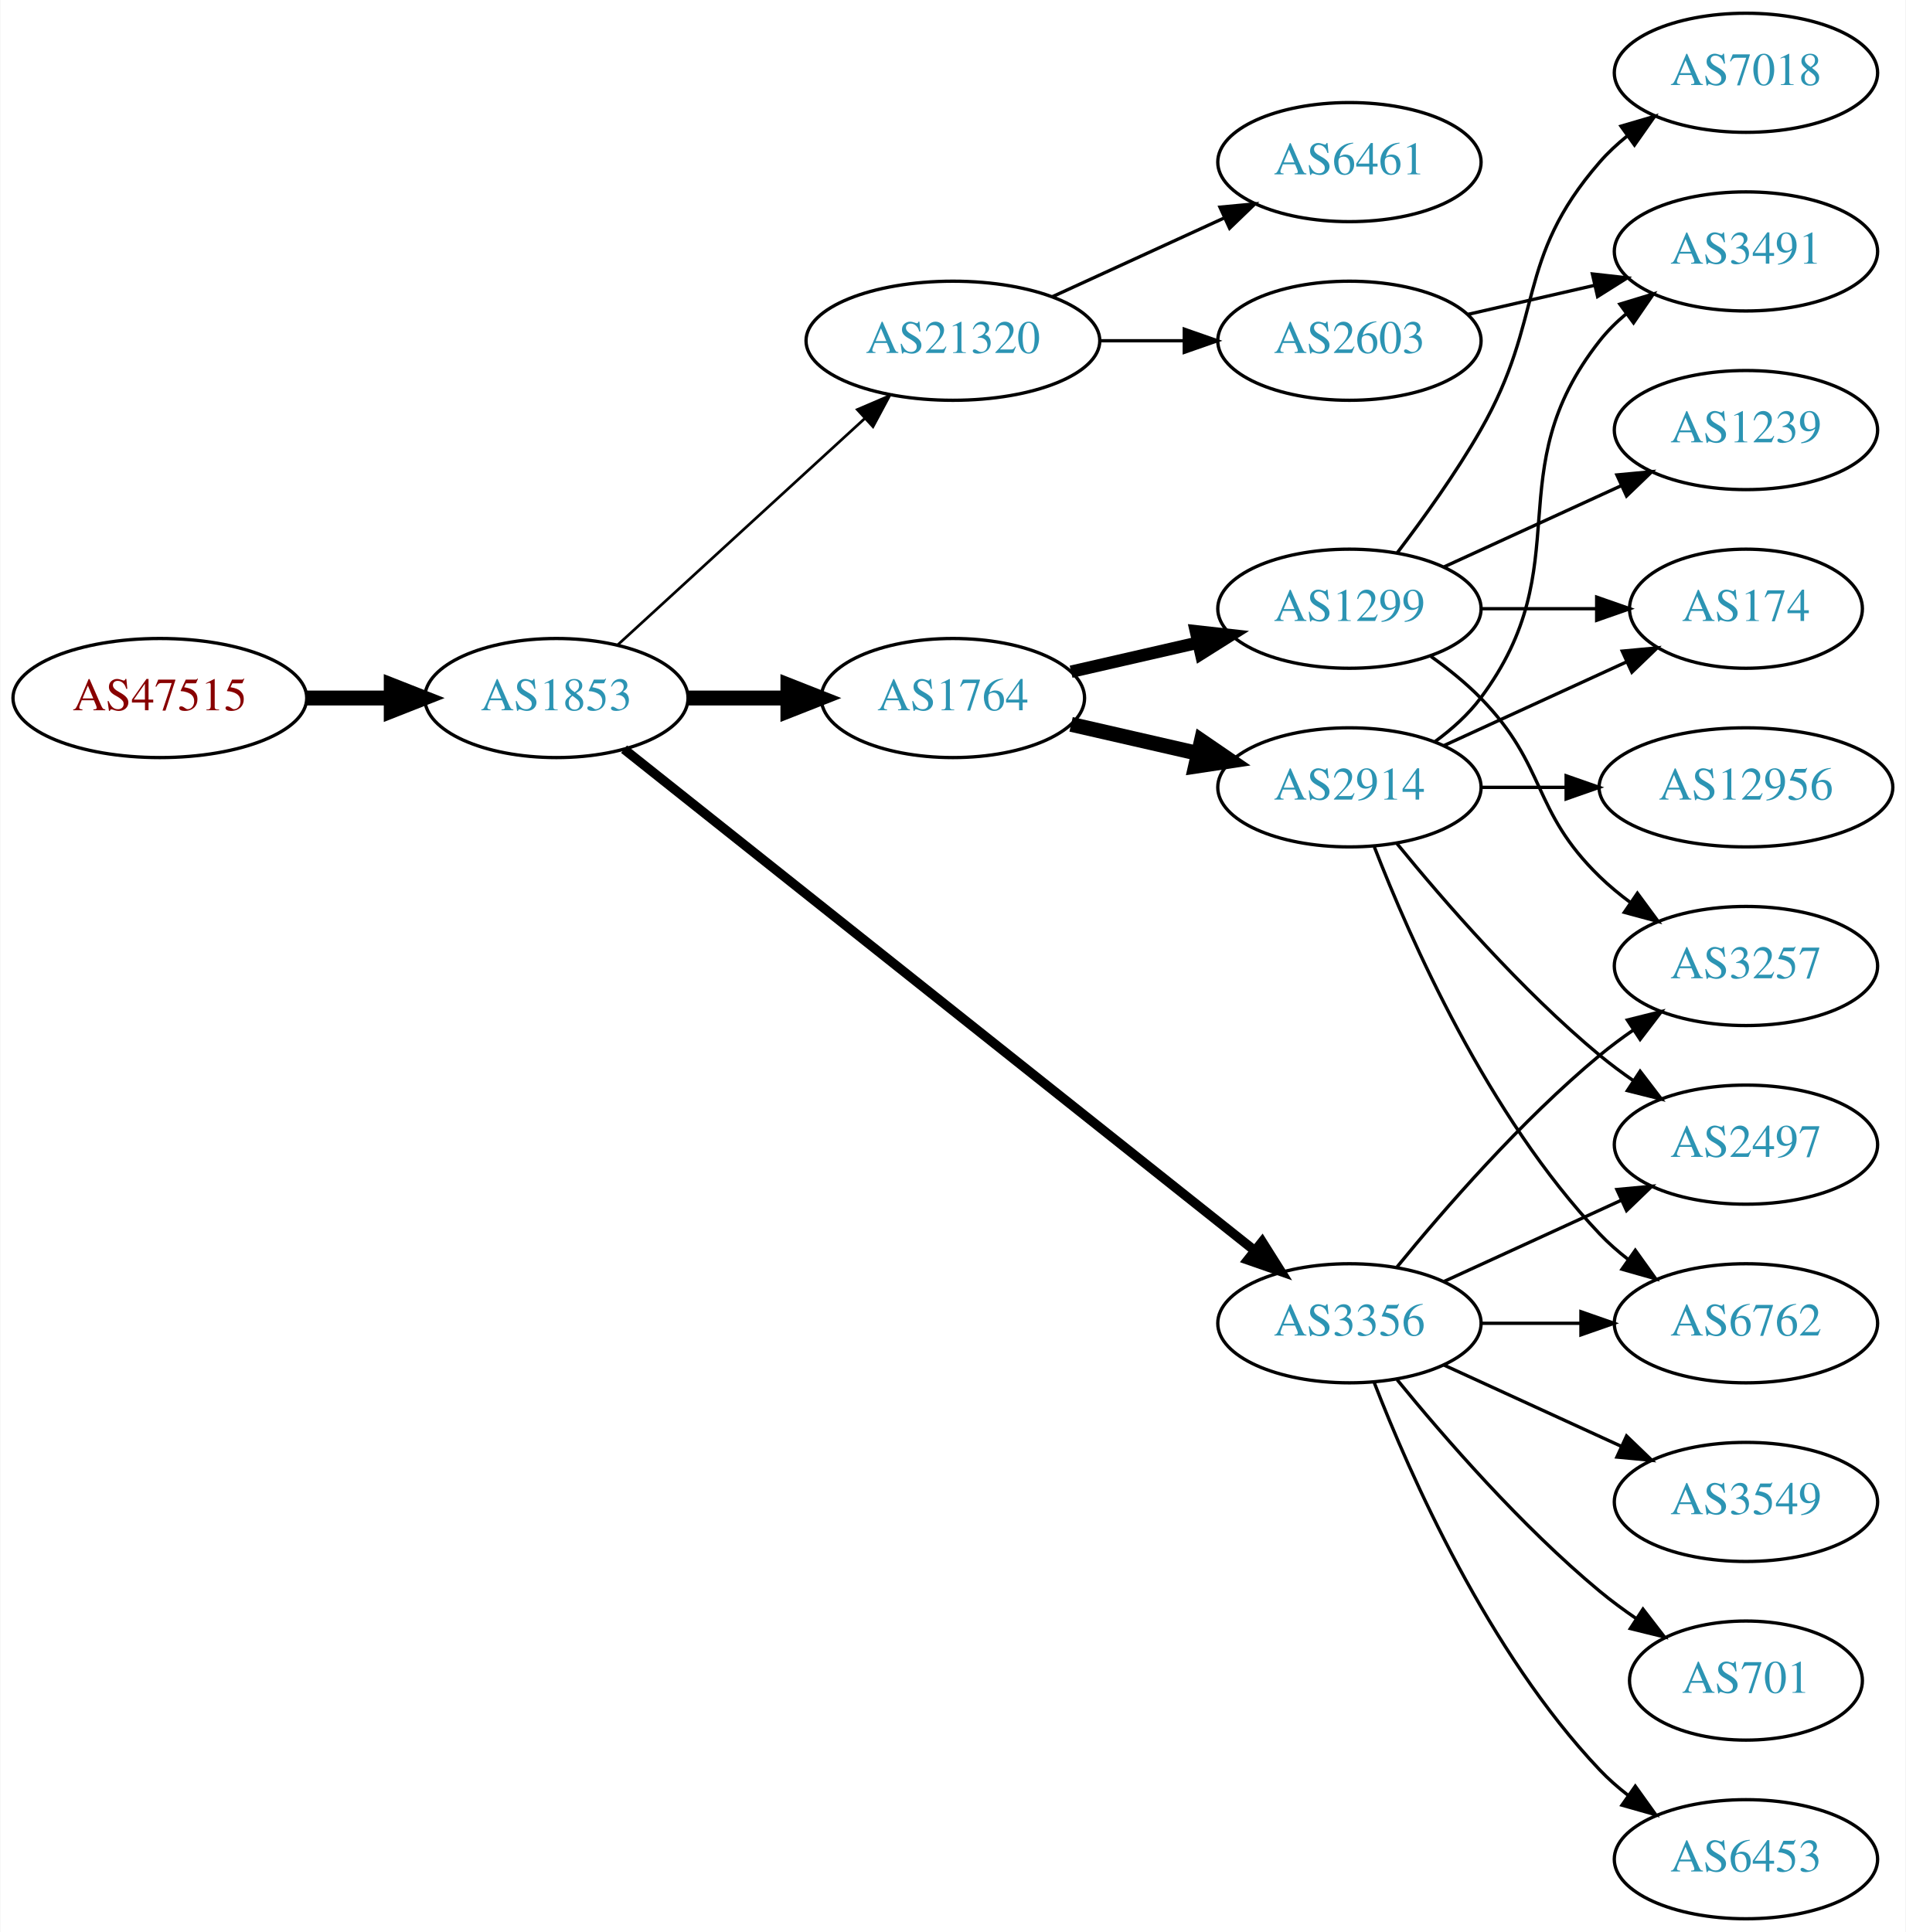
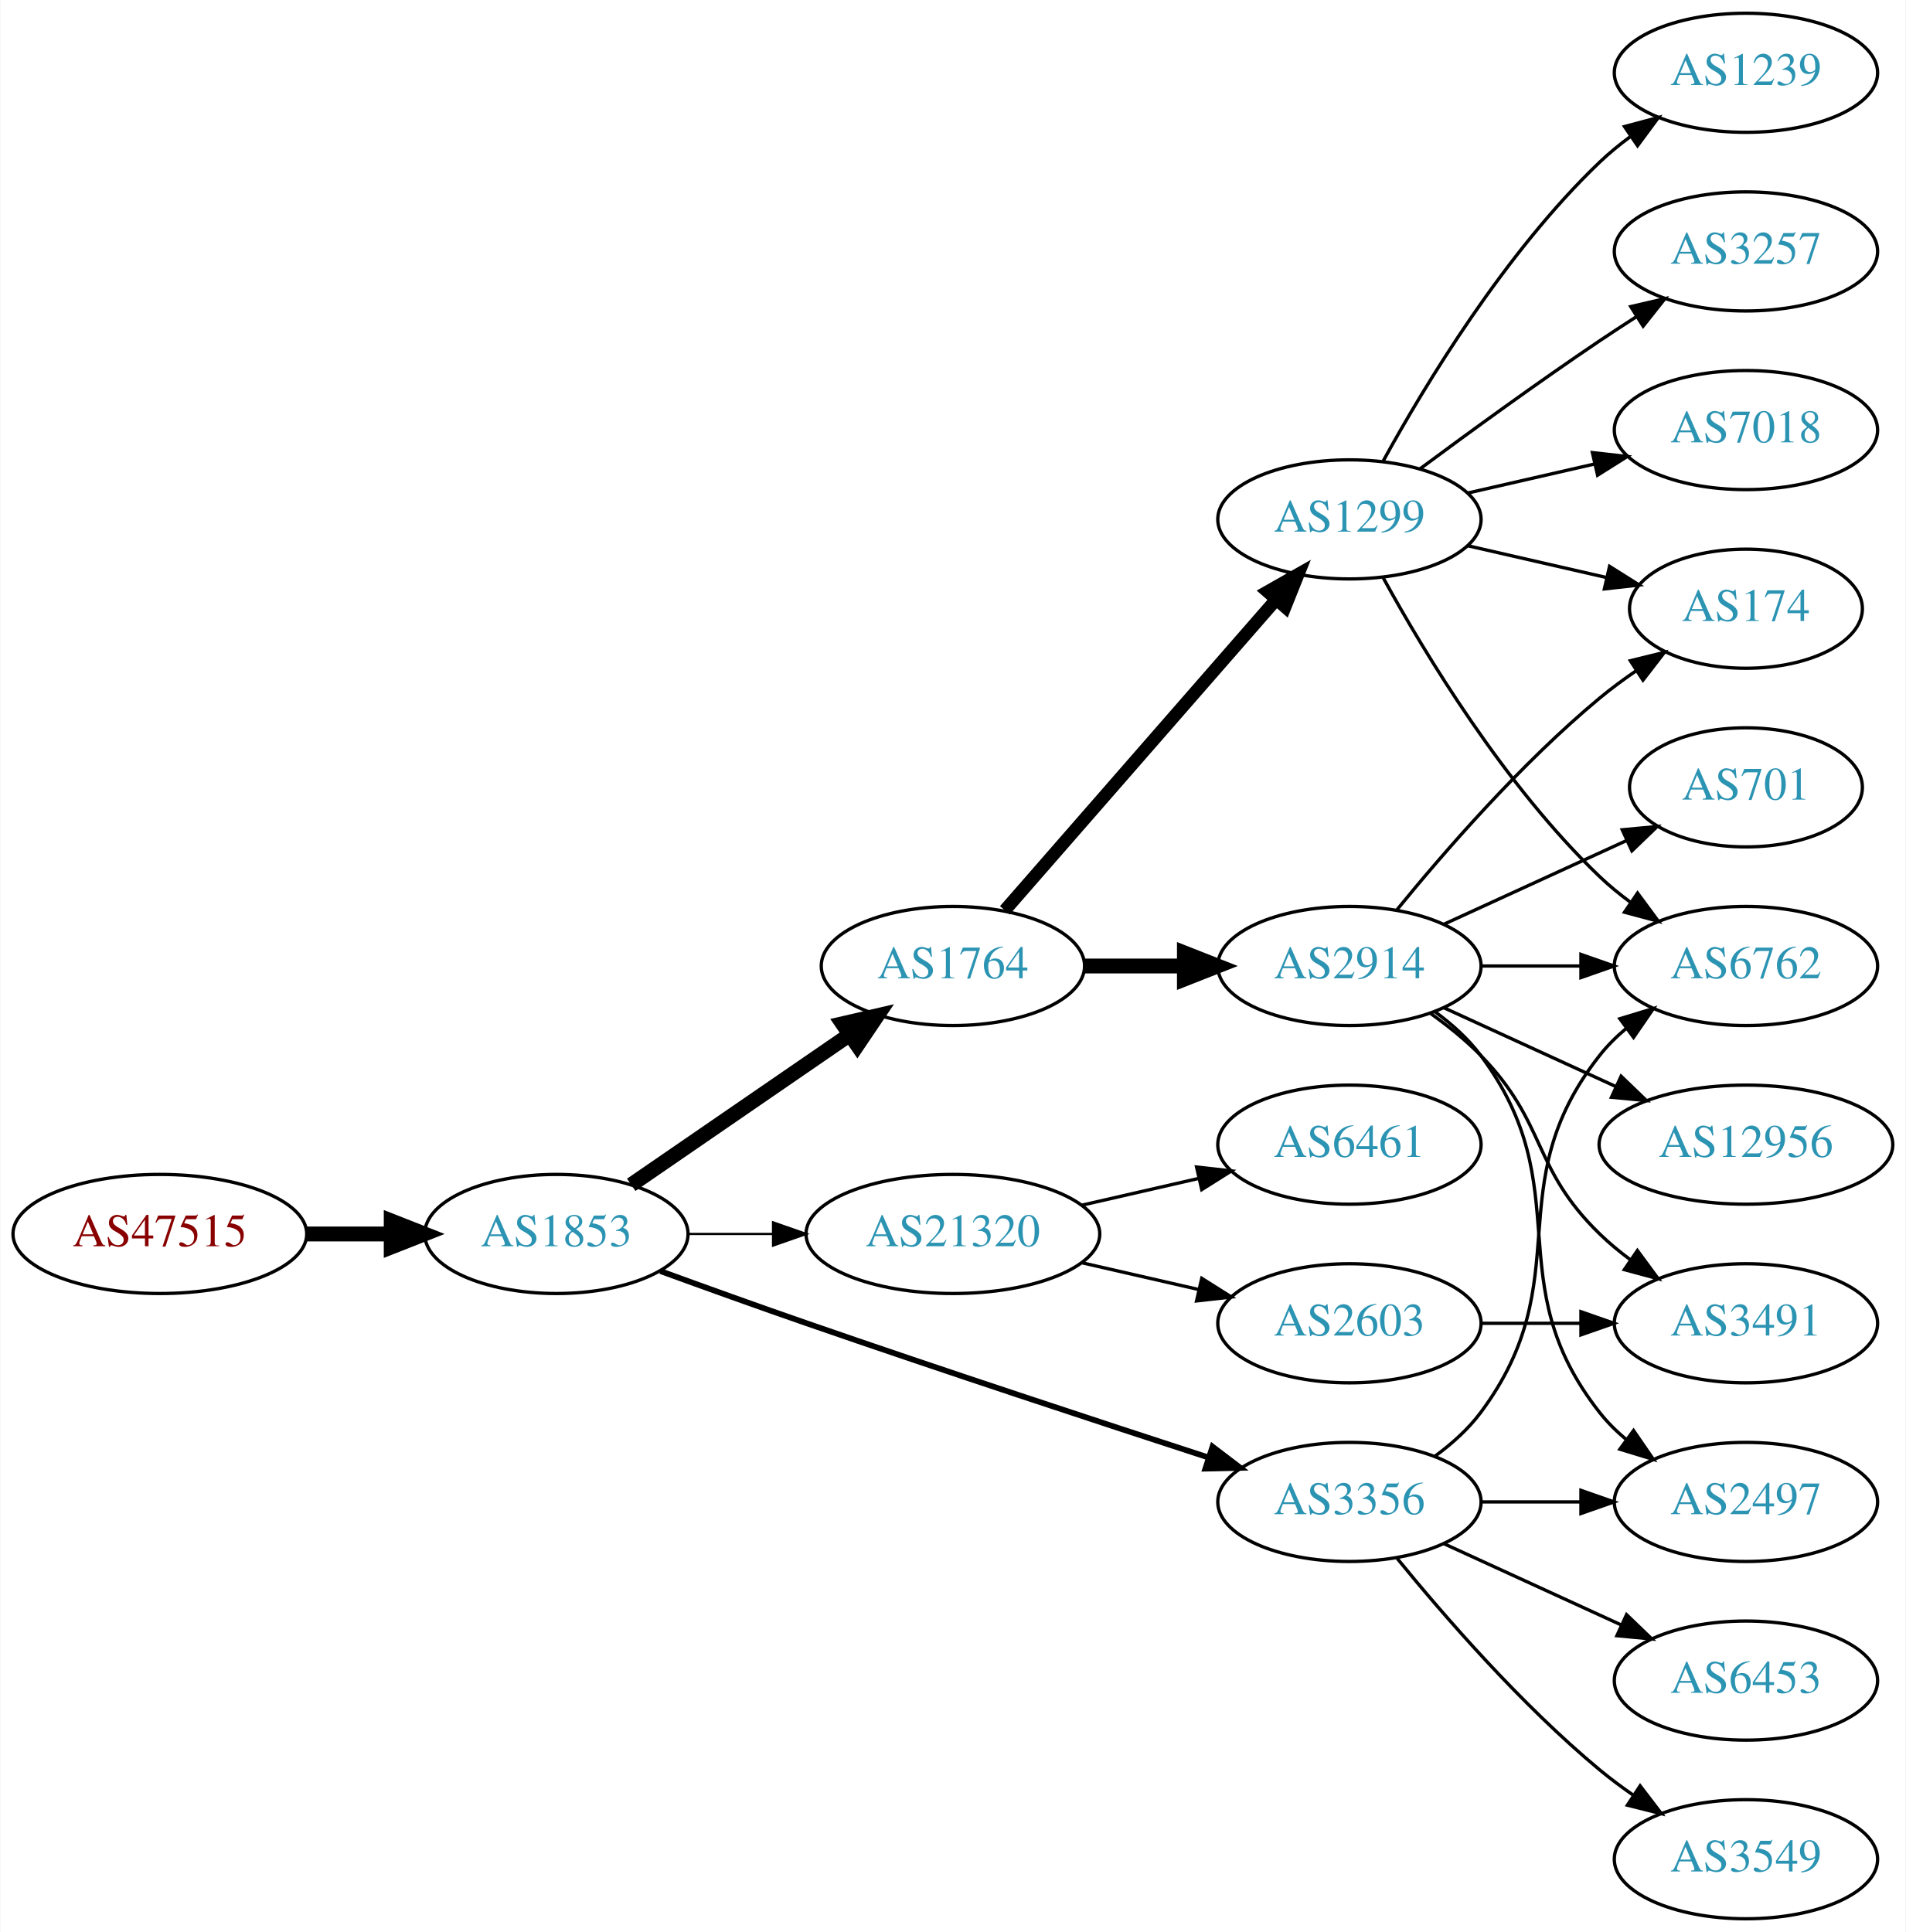
<svg xmlns="http://www.w3.org/2000/svg" xmlns:xlink="http://www.w3.org/1999/xlink" width="576pt" height="584pt" viewBox="0.00 0.00 575.76 584.00">
  <g id="graph0" class="graph" transform="scale(1 1) rotate(0) translate(4 580)">
    <polygon fill="white" stroke="none" points="-4,4 -4,-580 571.762,-580 571.762,4 -4,4" />
    <g id="node1" class="node">
      <g id="a_node1">
        <a xlink:href="/asn/47515" xlink:title="AS47515 ~ BMI-GOVIX [AT]">
-           <ellipse fill="#ffffff" stroke="black" cx="44.196" cy="-369" rx="44.393" ry="18" />
-           <text text-anchor="middle" x="44.196" y="-365.3" font-family="Times,serif" font-size="14.00" fill="#880000">AS47515</text>
+           <ellipse fill="#ffffff" stroke="black" cx="44.196" cy="-207" rx="44.393" ry="18" />
+           <text text-anchor="middle" x="44.196" y="-203.3" font-family="Times,serif" font-size="14.00" fill="#880000">AS47515</text>
        </a>
      </g>
    </g>
    <g id="node2" class="node">
      <g id="a_node2">
        <a xlink:href="/asn/1853" xlink:title="AS1853 ~ ACOnet Backbone [AT]">
-           <ellipse fill="#ffffff" stroke="black" cx="164.039" cy="-369" rx="39.794" ry="18" />
-           <text text-anchor="middle" x="164.039" y="-365.3" font-family="Times,serif" font-size="14.00" fill="#2c94b3">AS1853</text>
+           <ellipse fill="#ffffff" stroke="black" cx="164.039" cy="-207" rx="39.794" ry="18" />
+           <text text-anchor="middle" x="164.039" y="-203.3" font-family="Times,serif" font-size="14.00" fill="#2c94b3">AS1853</text>
        </a>
      </g>
    </g>
    <g id="edge1" class="edge">
-       <path fill="none" stroke="black" stroke-width="4.5" d="M88.407,-369C96.72,-369 105.482,-369 113.965,-369" />
-       <polygon fill="black" stroke="black" stroke-width="4.5" points="114.123,-372.938 124.123,-369 114.123,-365.063 114.123,-372.938" />
+       <path fill="none" stroke="black" stroke-width="4.5" d="M88.407,-207C96.72,-207 105.482,-207 113.965,-207" />
+       <polygon fill="black" stroke="black" stroke-width="4.5" points="114.123,-210.938 124.123,-207 114.123,-203.063 114.123,-210.938" />
    </g>
    <g id="node3" class="node">
      <g id="a_node3">
-         <a xlink:href="/asn/21320" xlink:title="AS21320 ~ GEANT Vereniging [EU]">
-           <ellipse fill="#ffffff" stroke="black" cx="283.881" cy="-477" rx="44.393" ry="18" />
-           <text text-anchor="middle" x="283.881" y="-473.3" font-family="Times,serif" font-size="14.00" fill="#2c94b3">AS21320</text>
+         <a xlink:href="/asn/1764" xlink:title="AS1764 ~ NEXTLAYER-AS [AT]">
+           <ellipse fill="#ffffff" stroke="black" cx="283.881" cy="-288" rx="39.794" ry="18" />
+           <text text-anchor="middle" x="283.881" y="-284.3" font-family="Times,serif" font-size="14.00" fill="#2c94b3">AS1764</text>
        </a>
      </g>
    </g>
    <g id="edge2" class="edge">
-       <path fill="none" stroke="black" stroke-width="0.818" d="M182.681,-385.169C202.439,-403.276 234.641,-432.789 257.193,-453.457" />
-       <polygon fill="black" stroke="black" stroke-width="0.818" points="254.994,-456.189 264.731,-460.365 259.723,-451.029 254.994,-456.189" />
+       <path fill="none" stroke="black" stroke-width="4.5" d="M186.653,-221.857C205.141,-234.565 231.955,-252.995 252.585,-267.175" />
+       <polygon fill="black" stroke="black" stroke-width="4.5" points="250.534,-270.544 261.005,-272.963 254.994,-264.054 250.534,-270.544" />
    </g>
    <g id="node4" class="node">
      <g id="a_node4">
        <a xlink:href="/asn/3356" xlink:title="AS3356 ~ Level 3 Parent, LLC [US]">
-           <ellipse fill="#ffffff" stroke="black" cx="403.724" cy="-180" rx="39.794" ry="18" />
-           <text text-anchor="middle" x="403.724" y="-176.3" font-family="Times,serif" font-size="14.00" fill="#2c94b3">AS3356</text>
+           <ellipse fill="#ffffff" stroke="black" cx="403.724" cy="-126" rx="39.794" ry="18" />
+           <text text-anchor="middle" x="403.724" y="-122.3" font-family="Times,serif" font-size="14.00" fill="#2c94b3">AS3356</text>
        </a>
      </g>
    </g>
    <g id="edge3" class="edge">
-       <path fill="none" stroke="black" stroke-width="2.864" d="M184.489,-353.533C226.622,-320.031 326.434,-240.663 375.094,-201.97" />
-       <polygon fill="black" stroke="black" stroke-width="2.864" points="377.355,-204.644 383.004,-195.68 372.999,-199.165 377.355,-204.644" />
+       <path fill="none" stroke="black" stroke-width="1.731" d="M195.479,-195.777C208.99,-190.851 225.1,-185.052 239.685,-180 280.794,-165.76 328.005,-150.211 361.008,-139.471" />
+       <polygon fill="black" stroke="black" stroke-width="1.731" points="362.342,-142.717 370.771,-136.299 360.179,-136.06 362.342,-142.717" />
    </g>
    <g id="node5" class="node">
      <g id="a_node5">
-         <a xlink:href="/asn/1764" xlink:title="AS1764 ~ NEXTLAYER-AS [AT]">
-           <ellipse fill="#ffffff" stroke="black" cx="283.881" cy="-369" rx="39.794" ry="18" />
-           <text text-anchor="middle" x="283.881" y="-365.3" font-family="Times,serif" font-size="14.00" fill="#2c94b3">AS1764</text>
+         <a xlink:href="/asn/21320" xlink:title="AS21320 ~ GEANT Vereniging [EU]">
+           <ellipse fill="#ffffff" stroke="black" cx="283.881" cy="-207" rx="44.393" ry="18" />
+           <text text-anchor="middle" x="283.881" y="-203.3" font-family="Times,serif" font-size="14.00" fill="#2c94b3">AS21320</text>
        </a>
      </g>
    </g>
    <g id="edge4" class="edge">
-       <path fill="none" stroke="black" stroke-width="4.5" d="M203.951,-369C213.505,-369 223.854,-369 233.817,-369" />
-       <polygon fill="black" stroke="black" stroke-width="4.5" points="234.009,-372.938 244.009,-369 234.009,-365.063 234.009,-372.938" />
+       <path fill="none" stroke="black" stroke-width="0.692" d="M203.951,-207C212.054,-207 220.729,-207 229.255,-207" />
+       <polygon fill="black" stroke="black" stroke-width="0.692" points="229.533,-210.5 239.533,-207 229.533,-203.5 229.533,-210.5" />
    </g>
    <g id="node6" class="node">
      <g id="a_node6">
-         <a xlink:href="/asn/2603" xlink:title="AS2603 ~ NORDUnet [NO]">
-           <ellipse fill="#ffffff" stroke="black" cx="403.724" cy="-477" rx="39.794" ry="18" />
-           <text text-anchor="middle" x="403.724" y="-473.3" font-family="Times,serif" font-size="14.00" fill="#2c94b3">AS2603</text>
+         <a xlink:href="/asn/2914" xlink:title="AS2914 ~ NTT America, Inc. [US]">
+           <ellipse fill="#ffffff" stroke="black" cx="403.724" cy="-288" rx="39.794" ry="18" />
+           <text text-anchor="middle" x="403.724" y="-284.3" font-family="Times,serif" font-size="14.00" fill="#2c94b3">AS2914</text>
        </a>
      </g>
    </g>
    <g id="edge5" class="edge">
-       <path fill="none" stroke="black" d="M328.092,-477C336.405,-477 345.168,-477 353.65,-477" />
-       <polygon fill="black" stroke="black" points="353.809,-480.5 363.809,-477 353.809,-473.5 353.809,-480.5" />
+       <path fill="none" stroke="black" stroke-width="4.5" d="M323.794,-288C333.347,-288 343.697,-288 353.659,-288" />
+       <polygon fill="black" stroke="black" stroke-width="4.5" points="353.852,-291.938 363.852,-288 353.852,-284.063 353.852,-291.938" />
    </g>
    <g id="node7" class="node">
      <g id="a_node7">
-         <a xlink:href="/asn/6461" xlink:title="AS6461 ~ Zayo Bandwidth [US]">
-           <ellipse fill="#ffffff" stroke="black" cx="403.724" cy="-531" rx="39.794" ry="18" />
-           <text text-anchor="middle" x="403.724" y="-527.3" font-family="Times,serif" font-size="14.00" fill="#2c94b3">AS6461</text>
+         <a xlink:href="/asn/1299" xlink:title="AS1299 ~ Telia Carrier [EU]">
+           <ellipse fill="#ffffff" stroke="black" cx="403.724" cy="-423" rx="39.794" ry="18" />
+           <text text-anchor="middle" x="403.724" y="-419.3" font-family="Times,serif" font-size="14.00" fill="#2c94b3">AS1299</text>
        </a>
      </g>
    </g>
    <g id="edge6" class="edge">
-       <path fill="none" stroke="black" d="M314.011,-490.348C329.622,-497.502 349.02,-506.391 365.692,-514.03" />
-       <polygon fill="black" stroke="black" points="364.595,-517.378 375.144,-518.362 367.511,-511.014 364.595,-517.378" />
+       <path fill="none" stroke="black" stroke-width="3.857" d="M299.568,-304.825C320.144,-328.397 357.682,-371.4 381.355,-398.52" />
+       <polygon fill="black" stroke="black" stroke-width="3.857" points="379.009,-401.155 388.222,-406.387 384.283,-396.552 379.009,-401.155" />
+     </g>
+     <g id="node8" class="node">
+       <g id="a_node8">
+         <a xlink:href="/asn/6762" xlink:title="AS6762 ~ TELECOM ITALIA SPARKLE S.p.A. [IT]">
+           <ellipse fill="#ffffff" stroke="black" cx="523.566" cy="-288" rx="39.794" ry="18" />
+           <text text-anchor="middle" x="523.566" y="-284.3" font-family="Times,serif" font-size="14.00" fill="#2c94b3">AS6762</text>
+         </a>
+       </g>
+     </g>
+     <g id="edge7" class="edge">
+       <path fill="none" stroke="black" d="M429.655,-139.882C434.731,-143.611 439.649,-148.016 443.37,-153 473.642,-193.542 448.072,-221.246 479.37,-261 481.695,-263.953 484.439,-266.67 487.398,-269.147" />
+       <polygon fill="black" stroke="black" points="485.457,-272.064 495.595,-275.145 489.591,-266.415 485.457,-272.064" />
    </g>
    <g id="node9" class="node">
      <g id="a_node9">
-         <a xlink:href="/asn/3257" xlink:title="AS3257 ~ GTT [DE]">
-           <ellipse fill="#ffffff" stroke="black" cx="523.566" cy="-288" rx="39.794" ry="18" />
-           <text text-anchor="middle" x="523.566" y="-284.3" font-family="Times,serif" font-size="14.00" fill="#2c94b3">AS3257</text>
+         <a xlink:href="/asn/2497" xlink:title="AS2497 ~ Internet Initiative Japan Inc. [JP]">
+           <ellipse fill="#ffffff" stroke="black" cx="523.566" cy="-126" rx="39.794" ry="18" />
+           <text text-anchor="middle" x="523.566" y="-122.3" font-family="Times,serif" font-size="14.00" fill="#2c94b3">AS2497</text>
        </a>
      </g>
    </g>
    <g id="edge8" class="edge">
-       <path fill="none" stroke="black" d="M418.143,-197.065C432.257,-214.375 455.672,-241.345 479.37,-261 482.587,-263.668 486.087,-266.27 489.658,-268.741" />
-       <polygon fill="black" stroke="black" points="487.735,-271.666 498.014,-274.236 491.581,-265.817 487.735,-271.666" />
+       <path fill="none" stroke="black" d="M443.636,-126C453.19,-126 463.539,-126 473.502,-126" />
+       <polygon fill="black" stroke="black" points="473.695,-129.5 483.695,-126 473.694,-122.5 473.695,-129.5" />
    </g>
    <g id="node10" class="node">
      <g id="a_node10">
-         <a xlink:href="/asn/6762" xlink:title="AS6762 ~ TELECOM ITALIA SPARKLE S.p.A. [IT]">
-           <ellipse fill="#ffffff" stroke="black" cx="523.566" cy="-180" rx="39.794" ry="18" />
-           <text text-anchor="middle" x="523.566" y="-176.3" font-family="Times,serif" font-size="14.00" fill="#2c94b3">AS6762</text>
+         <a xlink:href="/asn/6453" xlink:title="AS6453 ~ TATA COMMUNICATIONS (AMERICA) INC [US]">
+           <ellipse fill="#ffffff" stroke="black" cx="523.566" cy="-72" rx="39.794" ry="18" />
+           <text text-anchor="middle" x="523.566" y="-68.3" font-family="Times,serif" font-size="14.00" fill="#2c94b3">AS6453</text>
        </a>
      </g>
    </g>
    <g id="edge9" class="edge">
-       <path fill="none" stroke="black" d="M443.636,-180C453.19,-180 463.539,-180 473.502,-180" />
-       <polygon fill="black" stroke="black" points="473.695,-183.5 483.695,-180 473.694,-176.5 473.695,-183.5" />
+       <path fill="none" stroke="black" d="M432.353,-113.339C448.31,-106.027 468.58,-96.739 485.863,-88.819" />
+       <polygon fill="black" stroke="black" points="487.478,-91.929 495.111,-84.581 484.562,-85.565 487.478,-91.929" />
    </g>
    <g id="node11" class="node">
      <g id="a_node11">
        <a xlink:href="/asn/3549" xlink:title="AS3549 ~ Level 3 Parent, LLC [US]">
-           <ellipse fill="#ffffff" stroke="black" cx="523.566" cy="-126" rx="39.794" ry="18" />
-           <text text-anchor="middle" x="523.566" y="-122.3" font-family="Times,serif" font-size="14.00" fill="#2c94b3">AS3549</text>
+           <ellipse fill="#ffffff" stroke="black" cx="523.566" cy="-18" rx="39.794" ry="18" />
+           <text text-anchor="middle" x="523.566" y="-14.3" font-family="Times,serif" font-size="14.00" fill="#2c94b3">AS3549</text>
        </a>
      </g>
    </g>
    <g id="edge10" class="edge">
-       <path fill="none" stroke="black" d="M432.353,-167.339C448.31,-160.027 468.58,-150.739 485.863,-142.819" />
-       <polygon fill="black" stroke="black" points="487.478,-145.929 495.111,-138.581 484.562,-139.565 487.478,-145.929" />
+       <path fill="none" stroke="black" d="M418.143,-108.935C432.257,-91.625 455.672,-64.655 479.37,-45 482.587,-42.332 486.087,-39.73 489.658,-37.259" />
+       <polygon fill="black" stroke="black" points="491.581,-40.183 498.014,-31.764 487.735,-34.334 491.581,-40.183" />
+     </g>
+     <g id="node19" class="node">
+       <g id="a_node19">
+         <a xlink:href="/asn/6461" xlink:title="AS6461 ~ Zayo Bandwidth [US]">
+           <ellipse fill="#ffffff" stroke="black" cx="403.724" cy="-234" rx="39.794" ry="18" />
+           <text text-anchor="middle" x="403.724" y="-230.3" font-family="Times,serif" font-size="14.00" fill="#2c94b3">AS6461</text>
+         </a>
+       </g>
+     </g>
+     <g id="edge22" class="edge">
+       <path fill="none" stroke="black" d="M322.816,-215.692C334.057,-218.267 346.469,-221.111 358.092,-223.774" />
+       <polygon fill="black" stroke="black" points="357.525,-227.235 368.054,-226.057 359.088,-220.412 357.525,-227.235" />
+     </g>
+     <g id="node20" class="node">
+       <g id="a_node20">
+         <a xlink:href="/asn/2603" xlink:title="AS2603 ~ NORDUnet [NO]">
+           <ellipse fill="#ffffff" stroke="black" cx="403.724" cy="-180" rx="39.794" ry="18" />
+           <text text-anchor="middle" x="403.724" y="-176.3" font-family="Times,serif" font-size="14.00" fill="#2c94b3">AS2603</text>
+         </a>
+       </g>
+     </g>
+     <g id="edge23" class="edge">
+       <path fill="none" stroke="black" d="M322.816,-198.308C334.057,-195.733 346.469,-192.889 358.092,-190.226" />
+       <polygon fill="black" stroke="black" points="359.088,-193.588 368.054,-187.943 357.525,-186.765 359.088,-193.588" />
+     </g>
+     <g id="edge21" class="edge">
+       <path fill="none" stroke="black" d="M443.636,-288C453.19,-288 463.539,-288 473.502,-288" />
+       <polygon fill="black" stroke="black" points="473.695,-291.5 483.695,-288 473.694,-284.5 473.695,-291.5" />
+     </g>
+     <g id="edge18" class="edge">
+       <path fill="none" stroke="black" d="M429.655,-274.118C434.731,-270.389 439.649,-265.984 443.37,-261 473.642,-220.458 448.072,-192.754 479.37,-153 481.695,-150.047 484.439,-147.33 487.398,-144.853" />
+       <polygon fill="black" stroke="black" points="489.591,-147.585 495.595,-138.855 485.457,-141.936 489.591,-147.585" />
    </g>
    <g id="node12" class="node">
      <g id="a_node12">
-         <a xlink:href="/asn/2497" xlink:title="AS2497 ~ Internet Initiative Japan Inc. [JP]">
-           <ellipse fill="#ffffff" stroke="black" cx="523.566" cy="-234" rx="39.794" ry="18" />
-           <text text-anchor="middle" x="523.566" y="-230.3" font-family="Times,serif" font-size="14.00" fill="#2c94b3">AS2497</text>
-         </a>
-       </g>
-     </g>
-     <g id="edge11" class="edge">
-       <path fill="none" stroke="black" d="M432.353,-192.661C448.31,-199.973 468.58,-209.261 485.863,-217.181" />
-       <polygon fill="black" stroke="black" points="484.562,-220.435 495.111,-221.419 487.478,-214.071 484.562,-220.435" />
-     </g>
-     <g id="node13" class="node">
-       <g id="a_node13">
-         <a xlink:href="/asn/701" xlink:title="AS701 ~ UUNET [US]">
-           <ellipse fill="#ffffff" stroke="black" cx="523.566" cy="-72" rx="35.194" ry="18" />
-           <text text-anchor="middle" x="523.566" y="-68.3" font-family="Times,serif" font-size="14.00" fill="#2c94b3">AS701</text>
-         </a>
-       </g>
-     </g>
-     <g id="edge12" class="edge">
-       <path fill="none" stroke="black" d="M418.143,-162.935C432.257,-145.625 455.672,-118.655 479.37,-99 482.833,-96.128 486.626,-93.331 490.48,-90.692" />
-       <polygon fill="black" stroke="black" points="492.442,-93.592 498.913,-85.203 488.623,-87.725 492.442,-93.592" />
-     </g>
-     <g id="node14" class="node">
-       <g id="a_node14">
-         <a xlink:href="/asn/6453" xlink:title="AS6453 ~ TATA COMMUNICATIONS (AMERICA) INC [US]">
-           <ellipse fill="#ffffff" stroke="black" cx="523.566" cy="-18" rx="39.794" ry="18" />
-           <text text-anchor="middle" x="523.566" y="-14.3" font-family="Times,serif" font-size="14.00" fill="#2c94b3">AS6453</text>
-         </a>
-       </g>
-     </g>
-     <g id="edge13" class="edge">
-       <path fill="none" stroke="black" d="M411.247,-162.006C421.997,-134.272 445.655,-80.571 479.37,-45 481.956,-42.272 484.874,-39.706 487.942,-37.323" />
-       <polygon fill="black" stroke="black" points="490.12,-40.069 496.29,-31.457 486.096,-34.342 490.12,-40.069" />
-     </g>
-     <g id="node15" class="node">
-       <g id="a_node15">
-         <a xlink:href="/asn/1299" xlink:title="AS1299 ~ Telia Carrier [EU]">
-           <ellipse fill="#ffffff" stroke="black" cx="403.724" cy="-396" rx="39.794" ry="18" />
-           <text text-anchor="middle" x="403.724" y="-392.3" font-family="Times,serif" font-size="14.00" fill="#2c94b3">AS1299</text>
-         </a>
-       </g>
-     </g>
-     <g id="edge14" class="edge">
-       <path fill="none" stroke="black" stroke-width="3.75" d="M319.6,-376.955C331.6,-379.704 345.221,-382.825 357.914,-385.733" />
-       <polygon fill="black" stroke="black" stroke-width="3.75" points="357.316,-389.187 367.845,-388.009 358.88,-382.364 357.316,-389.187" />
-     </g>
-     <g id="node16" class="node">
-       <g id="a_node16">
-         <a xlink:href="/asn/2914" xlink:title="AS2914 ~ NTT America, Inc. [US]">
-           <ellipse fill="#ffffff" stroke="black" cx="403.724" cy="-342" rx="39.794" ry="18" />
-           <text text-anchor="middle" x="403.724" y="-338.3" font-family="Times,serif" font-size="14.00" fill="#2c94b3">AS2914</text>
-         </a>
-       </g>
-     </g>
-     <g id="edge15" class="edge">
-       <path fill="none" stroke="black" stroke-width="4.5" d="M319.6,-361.045C331.6,-358.296 345.221,-355.175 357.914,-352.267" />
-       <polygon fill="black" stroke="black" stroke-width="4.5" points="358.977,-356.063 367.845,-349.991 357.219,-348.387 358.977,-356.063" />
-     </g>
-     <g id="node8" class="node">
-       <g id="a_node8">
-         <a xlink:href="/asn/3491" xlink:title="AS3491 ~ PCCW Global, Inc. [US]">
-           <ellipse fill="#ffffff" stroke="black" cx="523.566" cy="-504" rx="39.794" ry="18" />
-           <text text-anchor="middle" x="523.566" y="-500.3" font-family="Times,serif" font-size="14.00" fill="#2c94b3">AS3491</text>
-         </a>
-       </g>
-     </g>
-     <g id="edge7" class="edge">
-       <path fill="none" stroke="black" d="M439.443,-484.955C451.443,-487.704 465.064,-490.825 477.756,-493.733" />
-       <polygon fill="black" stroke="black" points="477.159,-497.187 487.688,-496.009 478.722,-490.364 477.159,-497.187" />
-     </g>
-     <g id="edge18" class="edge">
-       <path fill="none" stroke="black" d="M428.318,-381.611C433.574,-377.852 438.906,-373.563 443.37,-369 463.543,-348.383 458.677,-335.094 479.37,-315 482.215,-312.237 485.389,-309.614 488.689,-307.166" />
-       <polygon fill="black" stroke="black" points="490.755,-309.994 497.037,-301.462 486.806,-304.214 490.755,-309.994" />
-     </g>
-     <g id="node17" class="node">
-       <g id="a_node17">
-         <a xlink:href="/asn/7018" xlink:title="AS7018 ~ AT&amp;T Services, Inc. [US]">
-           <ellipse fill="#ffffff" stroke="black" cx="523.566" cy="-558" rx="39.794" ry="18" />
-           <text text-anchor="middle" x="523.566" y="-554.3" font-family="Times,serif" font-size="14.00" fill="#2c94b3">AS7018</text>
-         </a>
-       </g>
-     </g>
-     <g id="edge16" class="edge">
-       <path fill="none" stroke="black" d="M418.185,-412.913C426.078,-423.27 435.927,-436.992 443.37,-450 462.935,-484.194 453.536,-501.258 479.37,-531 481.835,-533.838 484.672,-536.477 487.689,-538.906" />
-       <polygon fill="black" stroke="black" points="485.8,-541.858 495.968,-544.836 489.876,-536.167 485.8,-541.858" />
-     </g>
-     <g id="node18" class="node">
-       <g id="a_node18">
        <a xlink:href="/asn/174" xlink:title="AS174 ~ Cogent Communications [US]">
          <ellipse fill="#ffffff" stroke="black" cx="523.566" cy="-396" rx="35.194" ry="18" />
          <text text-anchor="middle" x="523.566" y="-392.3" font-family="Times,serif" font-size="14.00" fill="#2c94b3">AS174</text>
        </a>
      </g>
    </g>
    <g id="edge17" class="edge">
-       <path fill="none" stroke="black" d="M443.636,-396C454.723,-396 466.883,-396 478.265,-396" />
-       <polygon fill="black" stroke="black" points="478.447,-399.5 488.447,-396 478.447,-392.5 478.447,-399.5" />
-     </g>
-     <g id="node19" class="node">
-       <g id="a_node19">
+       <path fill="none" stroke="black" d="M418.143,-305.065C432.257,-322.375 455.672,-349.345 479.37,-369 482.833,-371.872 486.626,-374.669 490.48,-377.308" />
+       <polygon fill="black" stroke="black" points="488.623,-380.275 498.913,-382.797 492.442,-374.408 488.623,-380.275" />
+     </g>
+     <g id="node16" class="node">
+       <g id="a_node16">
+         <a xlink:href="/asn/3491" xlink:title="AS3491 ~ PCCW Global, Inc. [US]">
+           <ellipse fill="#ffffff" stroke="black" cx="523.566" cy="-180" rx="39.794" ry="18" />
+           <text text-anchor="middle" x="523.566" y="-176.3" font-family="Times,serif" font-size="14.00" fill="#2c94b3">AS3491</text>
+         </a>
+       </g>
+     </g>
+     <g id="edge16" class="edge">
+       <path fill="none" stroke="black" d="M428.318,-273.611C433.574,-269.852 438.906,-265.563 443.37,-261 463.543,-240.383 458.677,-227.094 479.37,-207 482.215,-204.237 485.389,-201.614 488.689,-199.166" />
+       <polygon fill="black" stroke="black" points="490.755,-201.994 497.037,-193.462 486.806,-196.214 490.755,-201.994" />
+     </g>
+     <g id="node17" class="node">
+       <g id="a_node17">
+         <a xlink:href="/asn/12956" xlink:title="AS12956 ~ TELXIUS [ES]">
+           <ellipse fill="#ffffff" stroke="black" cx="523.566" cy="-234" rx="44.393" ry="18" />
+           <text text-anchor="middle" x="523.566" y="-230.3" font-family="Times,serif" font-size="14.00" fill="#2c94b3">AS12956</text>
+         </a>
+       </g>
+     </g>
+     <g id="edge19" class="edge">
+       <path fill="none" stroke="black" d="M432.353,-275.339C447.85,-268.238 467.417,-259.272 484.364,-251.506" />
+       <polygon fill="black" stroke="black" points="485.833,-254.683 493.466,-247.335 482.917,-248.319 485.833,-254.683" />
+     </g>
+     <g id="node18" class="node">
+       <g id="a_node18">
+         <a xlink:href="/asn/701" xlink:title="AS701 ~ UUNET [US]">
+           <ellipse fill="#ffffff" stroke="black" cx="523.566" cy="-342" rx="35.194" ry="18" />
+           <text text-anchor="middle" x="523.566" y="-338.3" font-family="Times,serif" font-size="14.00" fill="#2c94b3">AS701</text>
+         </a>
+       </g>
+     </g>
+     <g id="edge20" class="edge">
+       <path fill="none" stroke="black" d="M432.353,-300.661C448.769,-308.183 469.75,-317.798 487.347,-325.861" />
+       <polygon fill="black" stroke="black" points="486.176,-329.174 496.725,-330.158 489.092,-322.811 486.176,-329.174" />
+     </g>
+     <g id="edge14" class="edge">
+       <path fill="none" stroke="black" d="M413.965,-405.287C426.51,-382.439 450.687,-342.389 479.37,-315 482.238,-312.261 485.427,-309.653 488.736,-307.215" />
+       <polygon fill="black" stroke="black" points="490.8,-310.044 497.096,-301.523 486.86,-304.258 490.8,-310.044" />
+     </g>
+     <g id="edge11" class="edge">
+       <path fill="none" stroke="black" d="M439.443,-415.045C452.536,-412.045 467.558,-408.604 481.199,-405.478" />
+       <polygon fill="black" stroke="black" points="482.34,-408.807 491.306,-403.162 480.777,-401.984 482.34,-408.807" />
+     </g>
+     <g id="node13" class="node">
+       <g id="a_node13">
+         <a xlink:href="/asn/7018" xlink:title="AS7018 ~ AT&amp;T Services, Inc. [US]">
+           <ellipse fill="#ffffff" stroke="black" cx="523.566" cy="-450" rx="39.794" ry="18" />
+           <text text-anchor="middle" x="523.566" y="-446.3" font-family="Times,serif" font-size="14.00" fill="#2c94b3">AS7018</text>
+         </a>
+       </g>
+     </g>
+     <g id="edge12" class="edge">
+       <path fill="none" stroke="black" d="M439.443,-430.955C451.443,-433.704 465.064,-436.825 477.756,-439.733" />
+       <polygon fill="black" stroke="black" points="477.159,-443.187 487.688,-442.009 478.722,-436.364 477.159,-443.187" />
+     </g>
+     <g id="node14" class="node">
+       <g id="a_node14">
        <a xlink:href="/asn/1239" xlink:title="AS1239 ~ Sprint [US]">
-           <ellipse fill="#ffffff" stroke="black" cx="523.566" cy="-450" rx="39.794" ry="18" />
-           <text text-anchor="middle" x="523.566" y="-446.3" font-family="Times,serif" font-size="14.00" fill="#2c94b3">AS1239</text>
-         </a>
-       </g>
-     </g>
-     <g id="edge19" class="edge">
-       <path fill="none" stroke="black" d="M432.353,-408.661C448.31,-415.973 468.58,-425.261 485.863,-433.181" />
-       <polygon fill="black" stroke="black" points="484.562,-436.435 495.111,-437.419 487.478,-430.071 484.562,-436.435" />
+           <ellipse fill="#ffffff" stroke="black" cx="523.566" cy="-558" rx="39.794" ry="18" />
+           <text text-anchor="middle" x="523.566" y="-554.3" font-family="Times,serif" font-size="14.00" fill="#2c94b3">AS1239</text>
+         </a>
+       </g>
+     </g>
+     <g id="edge13" class="edge">
+       <path fill="none" stroke="black" d="M413.965,-440.713C426.51,-463.561 450.687,-503.611 479.37,-531 482.238,-533.739 485.427,-536.347 488.736,-538.785" />
+       <polygon fill="black" stroke="black" points="486.86,-541.742 497.096,-544.477 490.8,-535.956 486.86,-541.742" />
+     </g>
+     <g id="node15" class="node">
+       <g id="a_node15">
+         <a xlink:href="/asn/3257" xlink:title="AS3257 ~ GTT [DE]">
+           <ellipse fill="#ffffff" stroke="black" cx="523.566" cy="-504" rx="39.794" ry="18" />
+           <text text-anchor="middle" x="523.566" y="-500.3" font-family="Times,serif" font-size="14.00" fill="#2c94b3">AS3257</text>
+         </a>
+       </g>
+     </g>
+     <g id="edge15" class="edge">
+       <path fill="none" stroke="black" d="M425.054,-438.277C439.916,-449.304 460.661,-464.407 479.37,-477 482.919,-479.389 486.67,-481.839 490.418,-484.242" />
+       <polygon fill="black" stroke="black" points="488.744,-487.325 499.067,-489.712 492.486,-481.409 488.744,-487.325" />
    </g>
    <g id="edge24" class="edge">
-       <path fill="none" stroke="black" d="M429.655,-355.882C434.731,-359.611 439.649,-364.016 443.37,-369 473.642,-409.542 448.072,-437.246 479.37,-477 481.695,-479.953 484.439,-482.67 487.398,-485.147" />
-       <polygon fill="black" stroke="black" points="485.457,-488.064 495.595,-491.145 489.591,-482.415 485.457,-488.064" />
-     </g>
-     <g id="edge20" class="edge">
-       <path fill="none" stroke="black" d="M411.247,-324.006C421.997,-296.272 445.655,-242.571 479.37,-207 481.956,-204.272 484.874,-201.706 487.942,-199.323" />
-       <polygon fill="black" stroke="black" points="490.12,-202.07 496.29,-193.457 486.096,-196.342 490.12,-202.07" />
-     </g>
-     <g id="edge23" class="edge">
-       <path fill="none" stroke="black" d="M418.143,-324.935C432.257,-307.625 455.672,-280.655 479.37,-261 482.587,-258.332 486.087,-255.73 489.658,-253.259" />
-       <polygon fill="black" stroke="black" points="491.581,-256.183 498.014,-247.764 487.735,-250.334 491.581,-256.183" />
-     </g>
-     <g id="edge22" class="edge">
-       <path fill="none" stroke="black" d="M432.353,-354.661C448.769,-362.183 469.75,-371.798 487.347,-379.861" />
-       <polygon fill="black" stroke="black" points="486.176,-383.174 496.725,-384.158 489.092,-376.811 486.176,-383.174" />
-     </g>
-     <g id="node20" class="node">
-       <g id="a_node20">
-         <a xlink:href="/asn/12956" xlink:title="AS12956 ~ TELXIUS [ES]">
-           <ellipse fill="#ffffff" stroke="black" cx="523.566" cy="-342" rx="44.393" ry="18" />
-           <text text-anchor="middle" x="523.566" y="-338.3" font-family="Times,serif" font-size="14.00" fill="#2c94b3">AS12956</text>
-         </a>
-       </g>
-     </g>
-     <g id="edge21" class="edge">
-       <path fill="none" stroke="black" d="M443.636,-342C451.739,-342 460.414,-342 468.941,-342" />
-       <polygon fill="black" stroke="black" points="469.218,-345.5 479.218,-342 469.218,-338.5 469.218,-345.5" />
+       <path fill="none" stroke="black" d="M443.636,-180C453.19,-180 463.539,-180 473.502,-180" />
+       <polygon fill="black" stroke="black" points="473.695,-183.5 483.695,-180 473.694,-176.5 473.695,-183.5" />
    </g>
  </g>
</svg>
